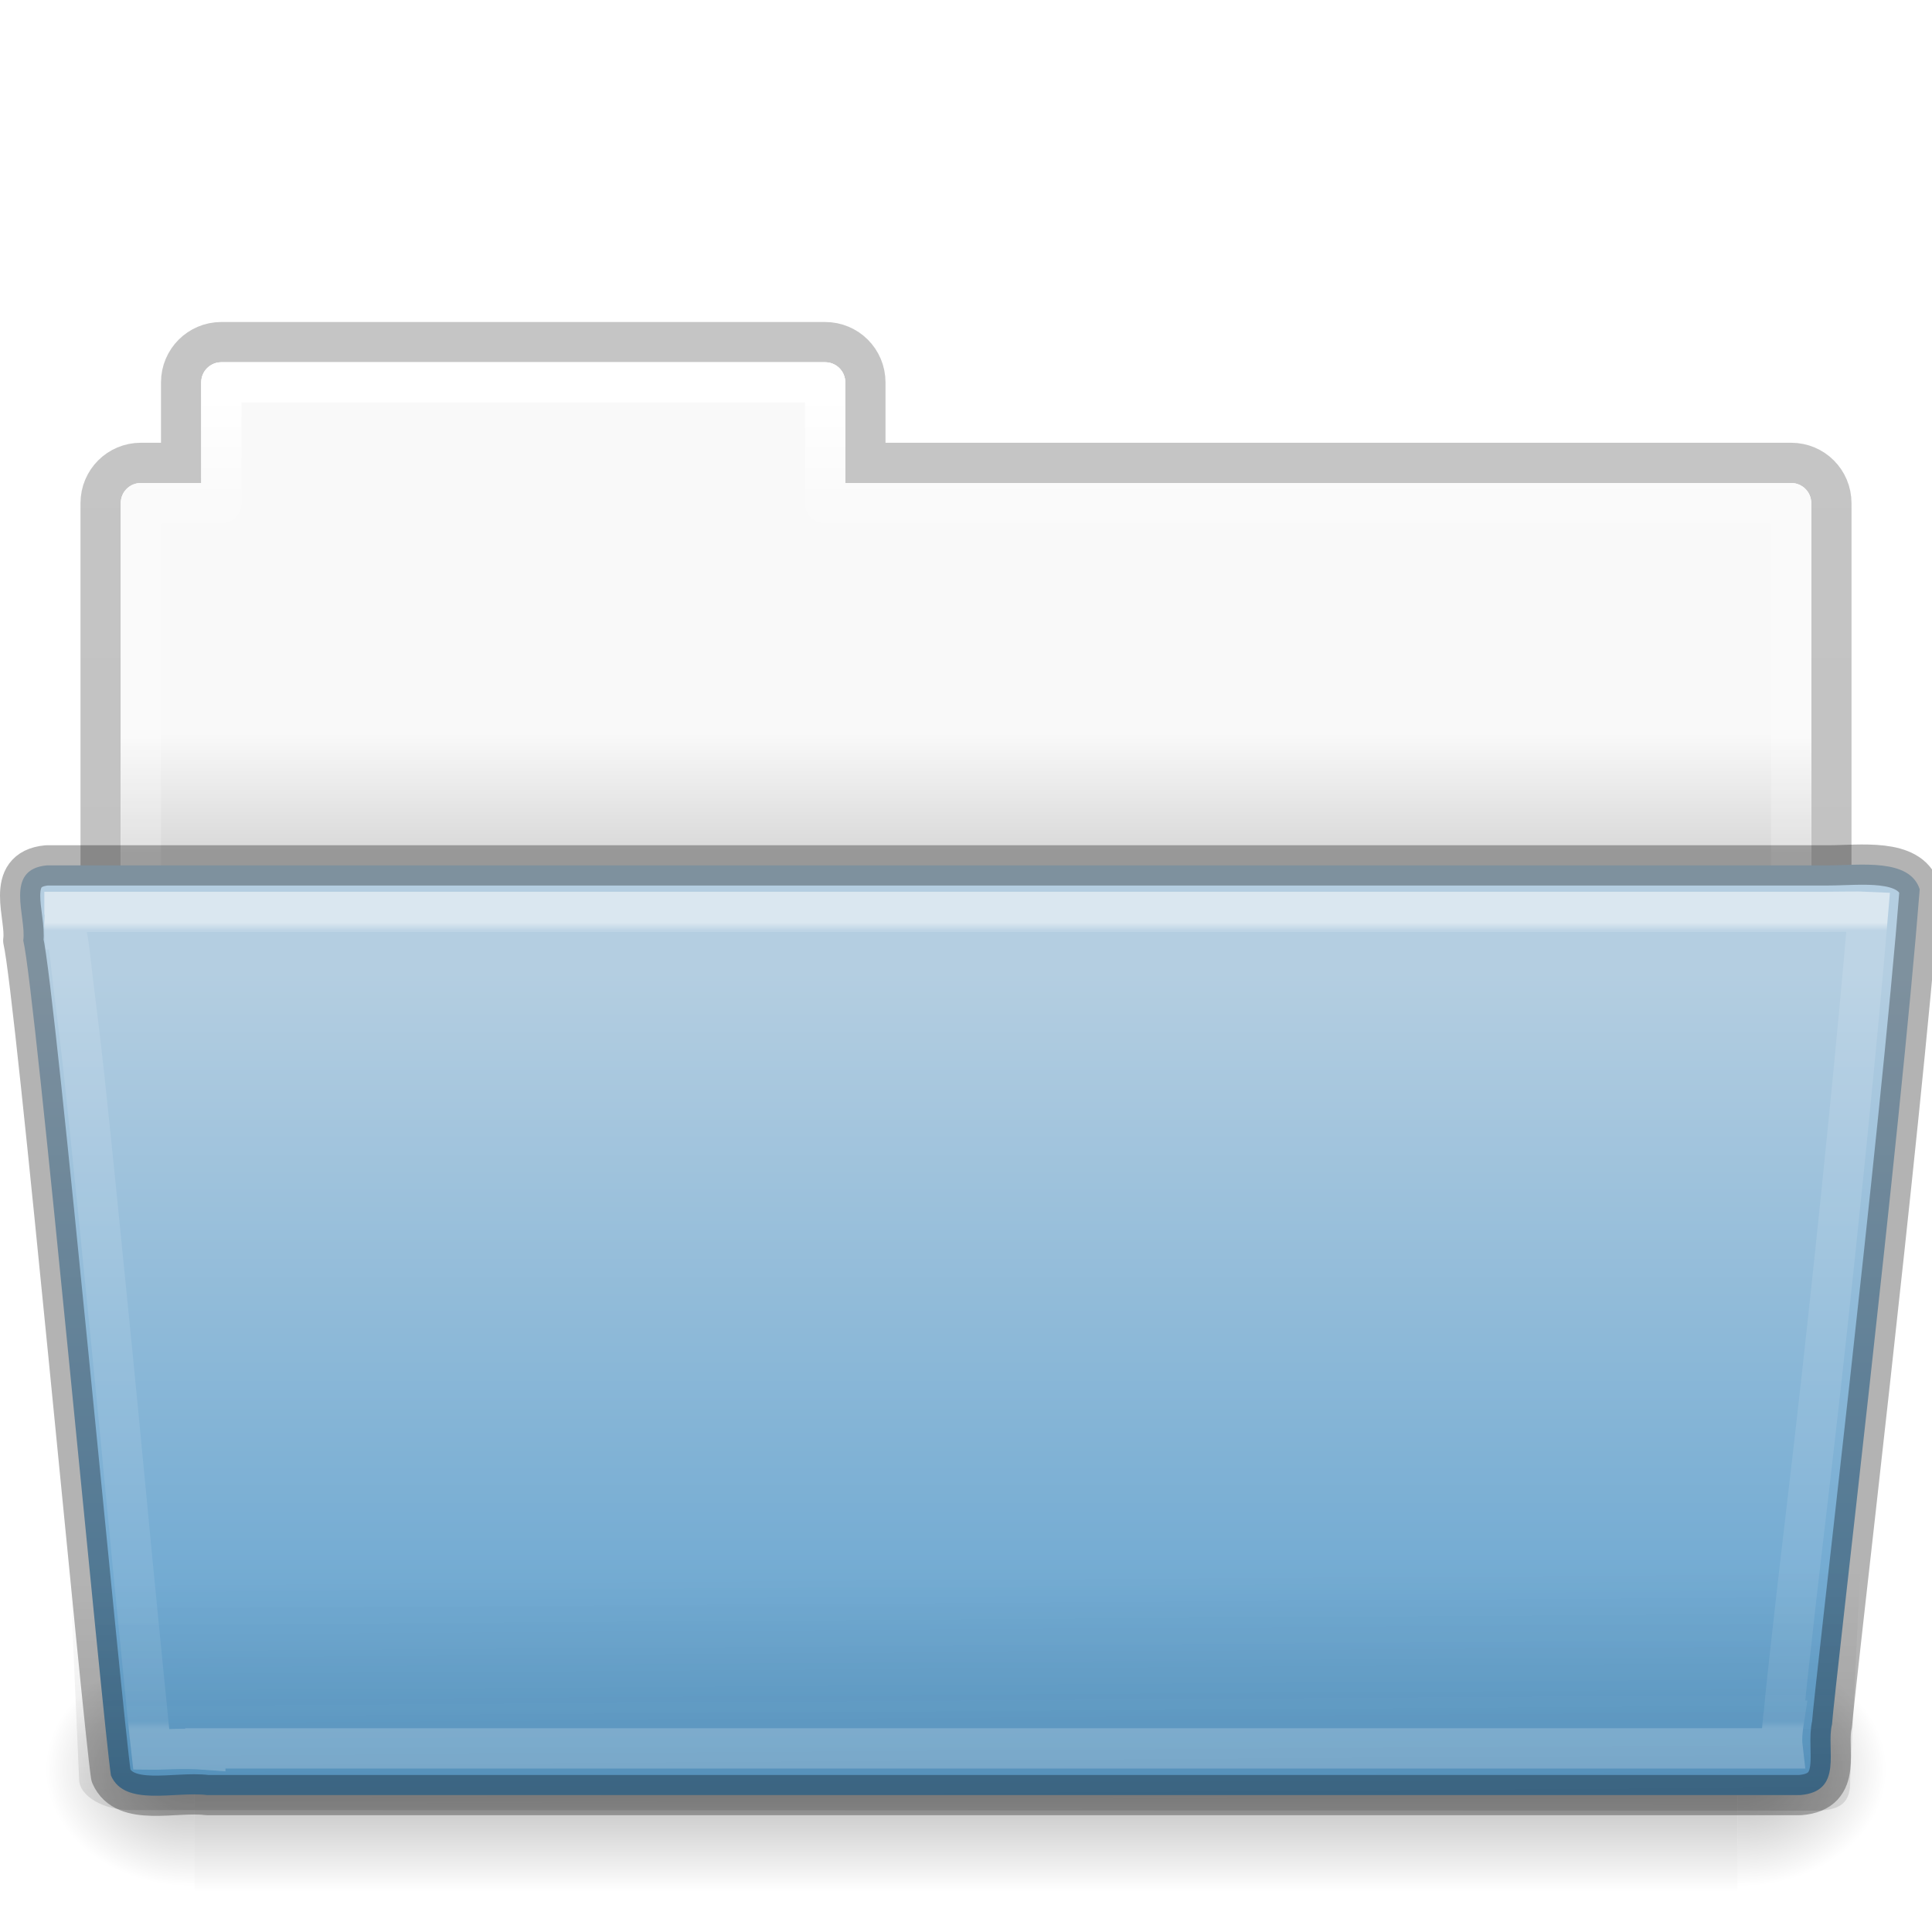
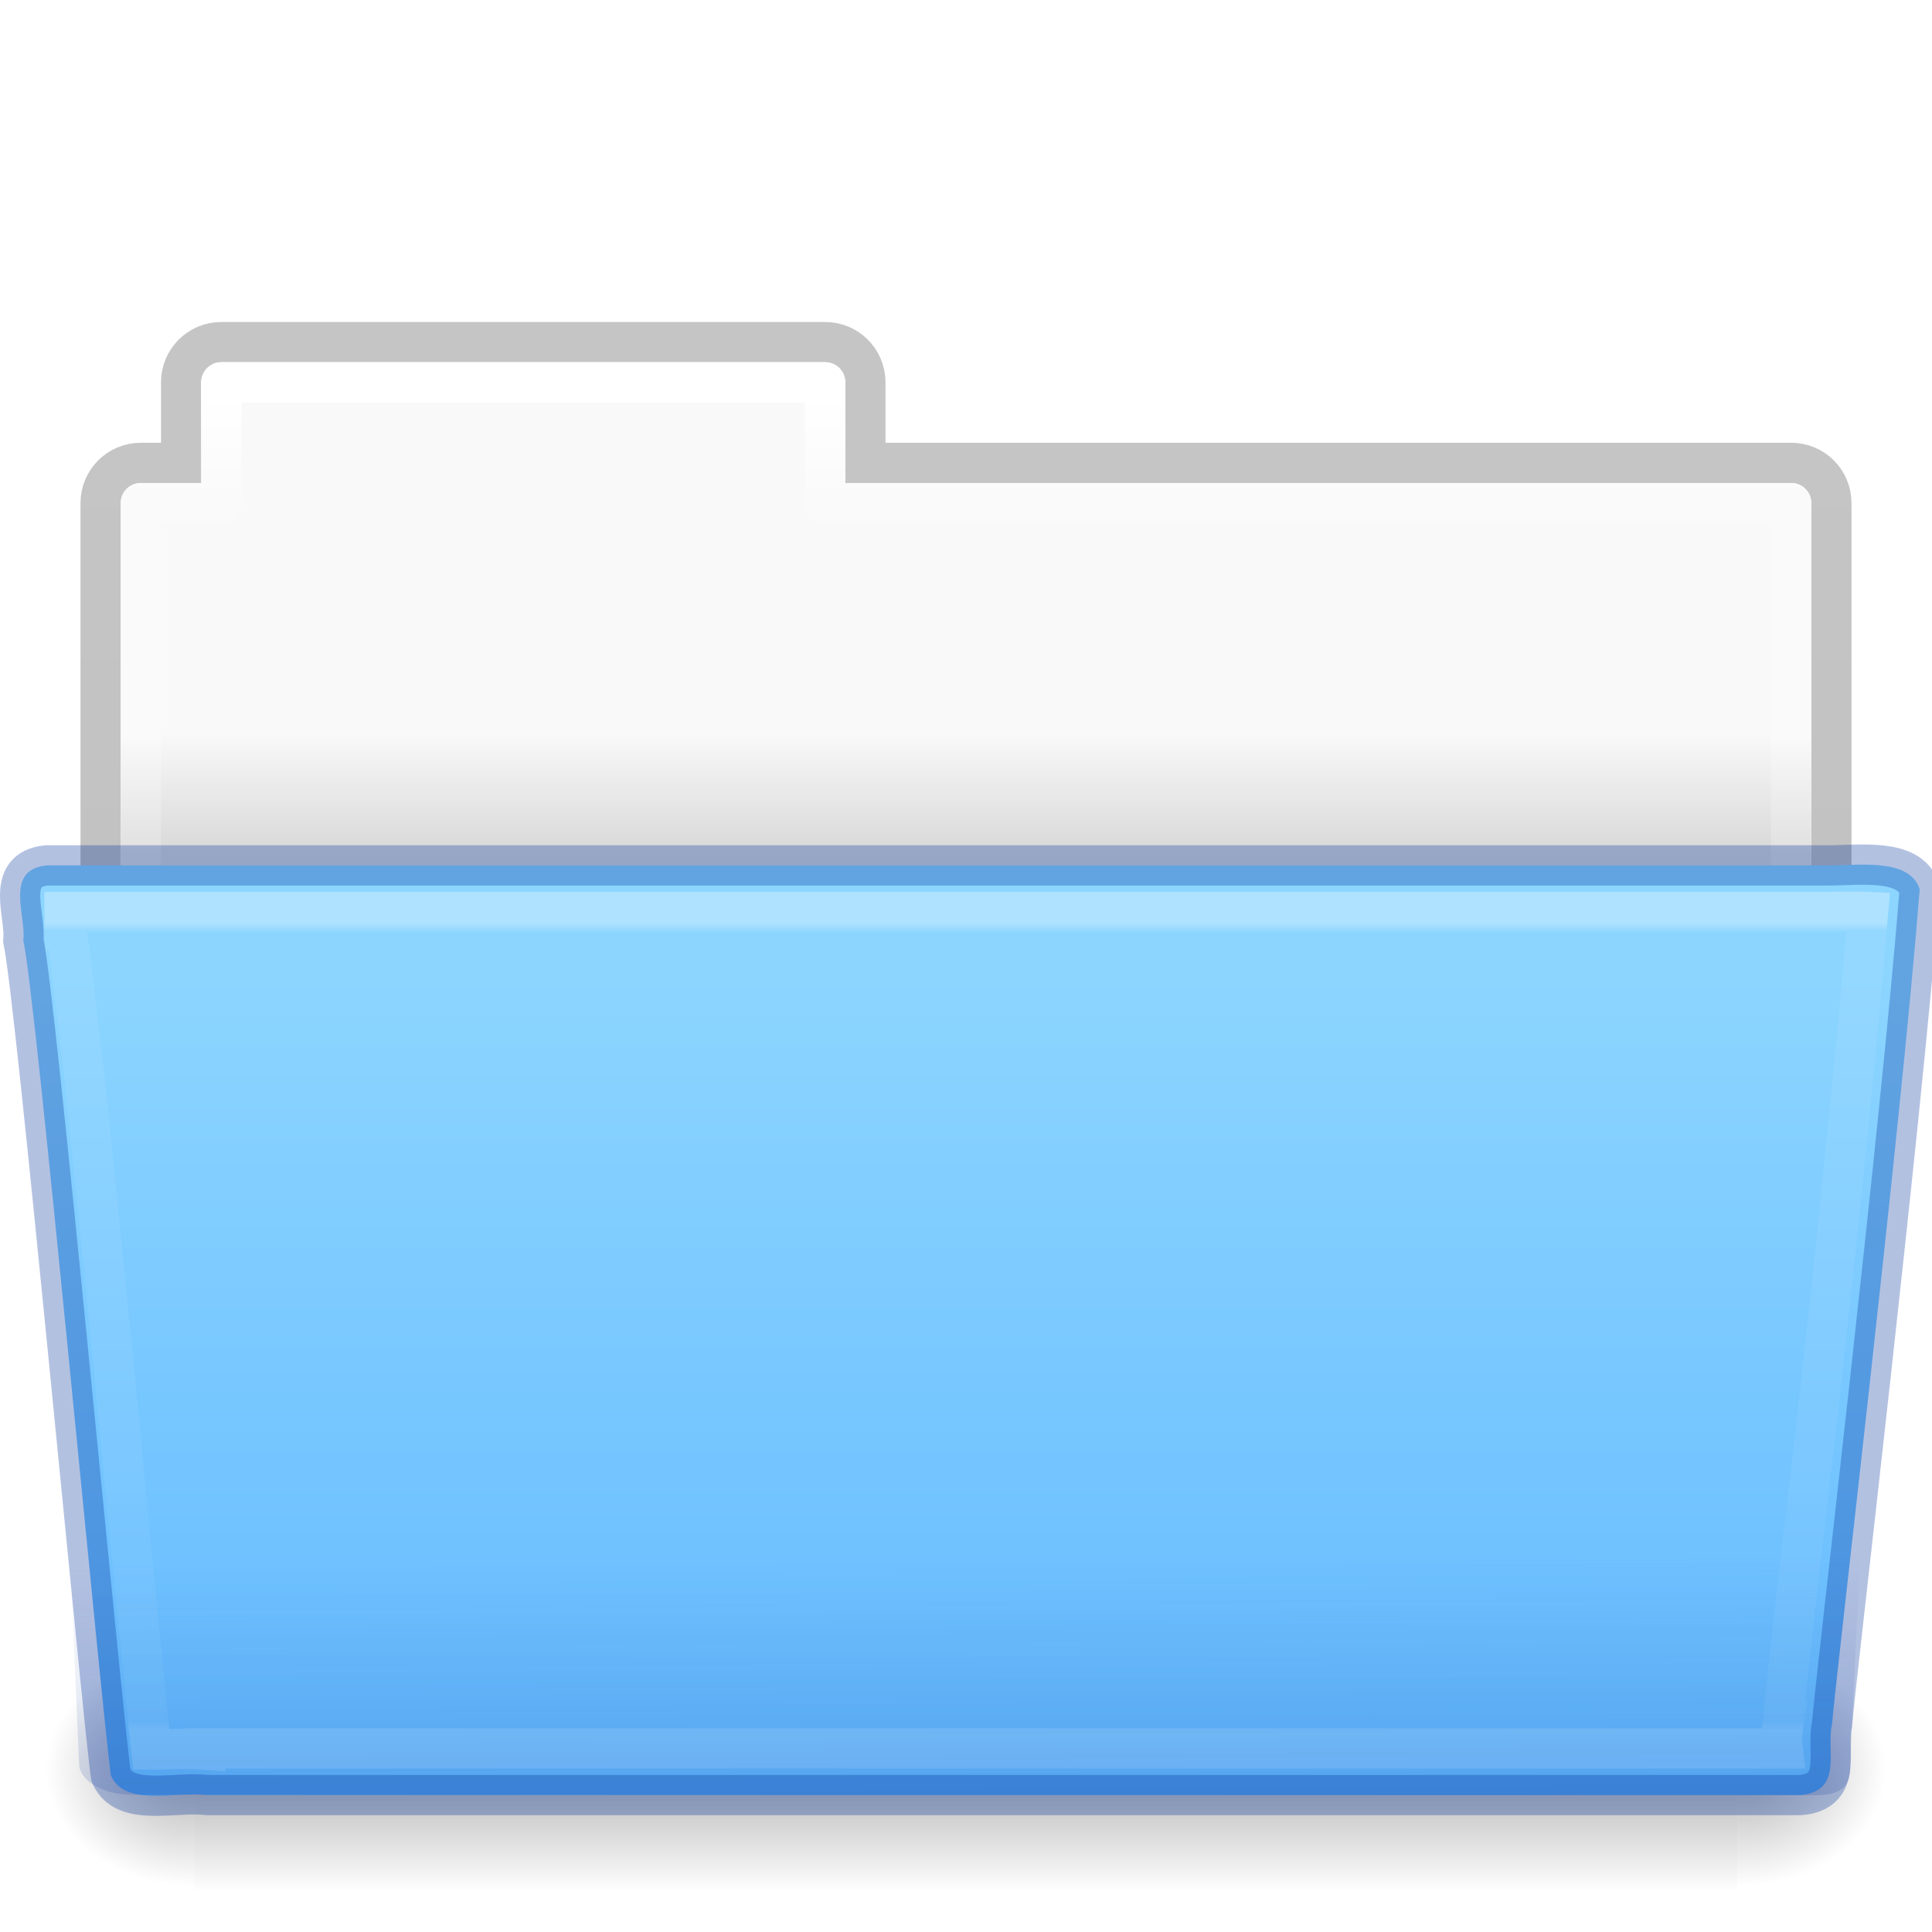
- <svg xmlns="http://www.w3.org/2000/svg" xmlns:xlink="http://www.w3.org/1999/xlink" version="1.1" width="48" height="48" id="svg21462">
+ <svg xmlns="http://www.w3.org/2000/svg" xmlns:xlink="http://www.w3.org/1999/xlink" id="svg21462" height="48" width="48" version="1.1">
  <defs id="defs21464">
-     <linearGradient x1="112.614" y1="24.172" x2="112.614" y2="43.102" id="linearGradient6594" xlink:href="#linearGradient22424-6-2" gradientUnits="userSpaceOnUse" gradientTransform="matrix(0.8918903,0,0,1.058028,3.120661,5.353602)" />
+     <linearGradient gradientTransform="matrix(0.8918903,0,0,1.058028,3.120661,5.353602)" gradientUnits="userSpaceOnUse" xlink:href="#linearGradient22424-6-2" id="linearGradient6594" y2="43.102" x2="112.614" y1="24.172" x1="112.614" />
    <linearGradient id="linearGradient22424-6-2">
-       <stop id="stop22426-9-5" style="stop-color:#ffffff;stop-opacity:1" offset="0" />
-       <stop id="stop22428-1-5" style="stop-color:#ffffff;stop-opacity:0.235" offset="0.01" />
-       <stop id="stop22430-5-7" style="stop-color:#ffffff;stop-opacity:0.157" offset="0.99" />
-       <stop id="stop22432-2-2" style="stop-color:#ffffff;stop-opacity:0.392" offset="1" />
+       <stop offset="0" style="stop-color:#ffffff;stop-opacity:1" id="stop22426-9-5" />
+       <stop offset="0.01" style="stop-color:#ffffff;stop-opacity:0.235" id="stop22428-1-5" />
+       <stop offset="0.99" style="stop-color:#ffffff;stop-opacity:0.157" id="stop22430-5-7" />
+       <stop offset="1" style="stop-color:#ffffff;stop-opacity:0.392" id="stop22432-2-2" />
    </linearGradient>
-     <linearGradient x1="22.935" y1="49.629" x2="22.809" y2="36.658" id="linearGradient6298" xlink:href="#linearGradient6129-963-697-142-998-580-273-0-7-0-3-0" gradientUnits="userSpaceOnUse" gradientTransform="matrix(1.144692,0,0,0.7974334,-3.466087,9.910088)" />
+     <linearGradient gradientTransform="matrix(1.144692,0,0,0.7974334,-3.466087,9.528816)" gradientUnits="userSpaceOnUse" xlink:href="#linearGradient6129-963-697-142-998-580-273-0-7-0-3-0" id="linearGradient6298" y2="36.658" x2="22.809" y1="49.629" x1="22.935" />
    <linearGradient id="linearGradient6129-963-697-142-998-580-273-0-7-0-3-0">
-       <stop id="stop2661-3-7-4-3-8" style="stop-color:#0a0a0a;stop-opacity:0.498" offset="0" />
-       <stop id="stop2663-2-2-0-42-7" style="stop-color:#0a0a0a;stop-opacity:0" offset="1" />
+       <stop offset="0" style="stop-color:#002e99;stop-opacity:0.7" id="stop2661-3-7-4-3-8" />
+       <stop offset="1" style="stop-color:#002e99;stop-opacity:0" id="stop2663-2-2-0-42-7" />
    </linearGradient>
-     <linearGradient x1="35.793" y1="17.118" x2="35.793" y2="36.752" id="linearGradient6301" xlink:href="#linearGradient4632-0-6-4" gradientUnits="userSpaceOnUse" gradientTransform="matrix(1,0,0,1.035714,13.09731,6.410898)" />
+     <linearGradient gradientTransform="matrix(1,0,0,1.035714,13.09731,6.410898)" gradientUnits="userSpaceOnUse" xlink:href="#linearGradient4632-0-6-4" id="linearGradient6301" y2="36.752" x2="35.793" y1="17.118" x1="35.793" />
    <linearGradient id="linearGradient4632-0-6-4">
-       <stop id="stop4634-4-4-7" style="stop-color:#b4cee1;stop-opacity:1" offset="0" />
-       <stop id="stop4636-3-1-5" style="stop-color:#5d9fcd;stop-opacity:1" offset="1" />
+       <stop offset="0" style="stop-color:#8cd5ff;stop-opacity:1" id="stop4634-4-4-7" />
+       <stop offset="1" style="stop-color:#64baff;stop-opacity:1" id="stop4636-3-1-5" />
    </linearGradient>
-     <radialGradient cx="605.714" cy="486.648" r="117.143" fx="605.714" fy="486.648" id="radialGradient6306" xlink:href="#linearGradient5060-820-9-7-9-2-8" gradientUnits="userSpaceOnUse" gradientTransform="matrix(-0.03079083,0,0,0.02470588,23.38981,31.94163)" />
+     <radialGradient gradientTransform="matrix(-0.03079083,0,0,0.02470588,23.38981,31.94163)" gradientUnits="userSpaceOnUse" xlink:href="#linearGradient5060-820-9-7-9-2-8" id="radialGradient6306" fy="486.648" fx="605.714" r="117.143" cy="486.648" cx="605.714" />
    <linearGradient id="linearGradient5060-820-9-7-9-2-8">
-       <stop id="stop2681-5-7-9-0-2" style="stop-color:#000000;stop-opacity:1" offset="0" />
-       <stop id="stop2683-8-2-4-7-6" style="stop-color:#000000;stop-opacity:0" offset="1" />
+       <stop offset="0" style="stop-color:#000000;stop-opacity:1" id="stop2681-5-7-9-0-2" />
+       <stop offset="1" style="stop-color:#000000;stop-opacity:0" id="stop2683-8-2-4-7-6" />
    </linearGradient>
-     <radialGradient cx="605.714" cy="486.648" r="117.143" fx="605.714" fy="486.648" id="radialGradient6309" xlink:href="#linearGradient5060-179-2-4-8-3-2" gradientUnits="userSpaceOnUse" gradientTransform="matrix(0.03079083,0,0,0.02470588,24.61021,31.94163)" />
+     <radialGradient gradientTransform="matrix(0.03079083,0,0,0.02470588,24.61021,31.94163)" gradientUnits="userSpaceOnUse" xlink:href="#linearGradient5060-179-2-4-8-3-2" id="radialGradient6309" fy="486.648" fx="605.714" r="117.143" cy="486.648" cx="605.714" />
    <linearGradient id="linearGradient5060-179-2-4-8-3-2">
-       <stop id="stop2675-9-3-5-60-7" style="stop-color:#000000;stop-opacity:1" offset="0" />
-       <stop id="stop2677-1-2-3-7-4" style="stop-color:#000000;stop-opacity:0" offset="1" />
+       <stop offset="0" style="stop-color:#000000;stop-opacity:1" id="stop2675-9-3-5-60-7" />
+       <stop offset="1" style="stop-color:#000000;stop-opacity:0" id="stop2677-1-2-3-7-4" />
    </linearGradient>
-     <linearGradient x1="302.857" y1="366.648" x2="302.857" y2="609.505" id="linearGradient6312" xlink:href="#linearGradient5048-585-4-1-5-3-4" gradientUnits="userSpaceOnUse" gradientTransform="matrix(0.07938856,0,0,0.02470588,-4.693287,31.94163)" />
+     <linearGradient gradientTransform="matrix(0.07938856,0,0,0.02470588,-4.693287,31.94163)" gradientUnits="userSpaceOnUse" xlink:href="#linearGradient5048-585-4-1-5-3-4" id="linearGradient6312" y2="609.505" x2="302.857" y1="366.648" x1="302.857" />
    <linearGradient id="linearGradient5048-585-4-1-5-3-4">
-       <stop id="stop2667-5-3-5-7-3" style="stop-color:#000000;stop-opacity:0" offset="0" />
-       <stop id="stop2669-4-5-9-1-4" style="stop-color:#000000;stop-opacity:1" offset="0.5" />
-       <stop id="stop2671-2-7-9-1-4" style="stop-color:#000000;stop-opacity:0" offset="1" />
+       <stop offset="0" style="stop-color:#000000;stop-opacity:0" id="stop2667-5-3-5-7-3" />
+       <stop offset="0.5" style="stop-color:#000000;stop-opacity:1" id="stop2669-4-5-9-1-4" />
+       <stop offset="1" style="stop-color:#000000;stop-opacity:0" id="stop2671-2-7-9-1-4" />
    </linearGradient>
-     <linearGradient x1="21.37" y1="4.248" x2="21.37" y2="34.143" id="linearGradient6315" xlink:href="#linearGradient4507-9-9-6-5-8" gradientUnits="userSpaceOnUse" gradientTransform="matrix(0.8918903,0,0,1.058028,3.120713,5.353588)" />
+     <linearGradient gradientTransform="matrix(0.8918903,0,0,1.058028,3.120713,5.353588)" gradientUnits="userSpaceOnUse" xlink:href="#linearGradient4507-9-9-6-5-8" id="linearGradient6315" y2="34.143" x2="21.37" y1="4.248" x1="21.37" />
    <linearGradient id="linearGradient4507-9-9-6-5-8">
-       <stop id="stop4509-9-7-6-8-9" style="stop-color:#ffffff;stop-opacity:1" offset="0" />
-       <stop id="stop4511-7-2-0-9-6" style="stop-color:#ffffff;stop-opacity:0.235" offset="0.074" />
-       <stop id="stop4513-2-4-3-1-8" style="stop-color:#ffffff;stop-opacity:0.157" offset="0.99" />
-       <stop id="stop4515-3-2-4-1-3" style="stop-color:#ffffff;stop-opacity:0.392" offset="1" />
+       <stop offset="0" style="stop-color:#ffffff;stop-opacity:1" id="stop4509-9-7-6-8-9" />
+       <stop offset="0.074" style="stop-color:#ffffff;stop-opacity:0.235" id="stop4511-7-2-0-9-6" />
+       <stop offset="0.99" style="stop-color:#ffffff;stop-opacity:0.157" id="stop4513-2-4-3-1-8" />
+       <stop offset="1" style="stop-color:#ffffff;stop-opacity:0.392" id="stop4515-3-2-4-1-3" />
    </linearGradient>
-     <linearGradient x1="63.412" y1="18.216" x2="63.412" y2="21.216" id="linearGradient6318" xlink:href="#linearGradient4646-6-1-3-5-8" gradientUnits="userSpaceOnUse" gradientTransform="translate(-50.94087,-1.2348358e-5)" />
+     <linearGradient gradientTransform="translate(-50.94087,-1.2348358e-5)" gradientUnits="userSpaceOnUse" xlink:href="#linearGradient4646-6-1-3-5-8" id="linearGradient6318" y2="21.216" x2="63.412" y1="18.216" x1="63.412" />
    <linearGradient id="linearGradient4646-6-1-3-5-8">
-       <stop id="stop4648-2-1-9-37-1" style="stop-color:#f9f9f9;stop-opacity:1" offset="0" />
-       <stop id="stop4650-3-28-6-7-5" style="stop-color:#d8d8d8;stop-opacity:1" offset="1" />
+       <stop offset="0" style="stop-color:#f9f9f9;stop-opacity:1" id="stop4648-2-1-9-37-1" />
+       <stop offset="1" style="stop-color:#d8d8d8;stop-opacity:1" id="stop4650-3-28-6-7-5" />
    </linearGradient>
    <linearGradient id="linearGradient3104-8-8-97-4-6-2-7-1-1-9">
-       <stop id="stop3106-5-4-3-5-0-1-2-6-7-2" style="stop-color:#000000;stop-opacity:0.322" offset="0" />
-       <stop id="stop3108-4-3-7-8-2-4-2-3-2-8" style="stop-color:#000000;stop-opacity:0.278" offset="1" />
+       <stop offset="0" style="stop-color:#000000;stop-opacity:0.322" id="stop3106-5-4-3-5-0-1-2-6-7-2" />
+       <stop offset="1" style="stop-color:#000000;stop-opacity:0.278" id="stop3108-4-3-7-8-2-4-2-3-2-8" />
    </linearGradient>
-     <linearGradient x1="-51.786" y1="53.514" x2="-51.786" y2="3.634" id="linearGradient21460" xlink:href="#linearGradient3104-8-8-97-4-6-2-7-1-1-9" gradientUnits="userSpaceOnUse" gradientTransform="matrix(0.8074983,0,0,0.833744,106.8767,-0.06985235)" />
+     <linearGradient gradientTransform="matrix(0.8074983,0,0,0.833744,106.8767,-0.06985235)" gradientUnits="userSpaceOnUse" xlink:href="#linearGradient3104-8-8-97-4-6-2-7-1-1-9" id="linearGradient21460" y2="3.634" x2="-51.786" y1="53.514" x1="-51.786" />
  </defs>
  <g id="layer1">
-     <path d="m 5.5,8.5 c -0.554,0 -1,0.446 -1,1 l 0,2 -1,0 c -0.554,0 -1,0.446 -1,1 l 0,12 43,0 0,-12 c 0,-0.554 -0.446,-1 -1,-1 l -23,0 0,-2 c 0,-0.554 -0.446,-1 -1,-1 z" id="rect4251-0-0-9-7-3-3" style="opacity:0.8;color:#000000;fill:none;stroke:url(#linearGradient21460);stroke-width:1;stroke-linecap:butt;stroke-linejoin:miter;stroke-miterlimit:4;stroke-opacity:1;stroke-dasharray:none;stroke-dashoffset:0;marker:none;visibility:visible;display:inline;overflow:visible;enable-background:accumulate" />
-     <path d="m 5.5,9 c -0.277,0 -0.5,0.223 -0.5,0.5 l 0,2.5 -1.5,0 c -0.277,0 -0.5,0.223 -0.5,0.5 l 0,12 42,0 0,-12 c 0,-0.277 -0.223,-0.5 -0.5,-0.5 l -23.5,0 0,-2.5 c 0,-0.277 -0.223,-0.5 -0.5,-0.5 z" id="rect4251-4-8-2-72-8" style="color:#000000;fill:url(#linearGradient6318);fill-opacity:1;fill-rule:nonzero;stroke:none;stroke-width:1;marker:none;visibility:visible;display:inline;overflow:visible;enable-background:accumulate" />
-     <path d="m 5.5,9.5 0,3 -2,0 0,11 41,0 0,-11 -24,0 0,-3 z" id="rect4251-9-9-8-1-7-6" style="color:#000000;fill:none;stroke:url(#linearGradient6315);stroke-width:1;stroke-linecap:round;stroke-linejoin:round;stroke-miterlimit:4;stroke-opacity:1;stroke-dasharray:none;stroke-dashoffset:0;marker:none;visibility:visible;display:inline;overflow:visible;enable-background:accumulate" />
-     <rect width="38.333" height="6" x="4.833" y="41" id="rect4173-6-1-6-8-3" style="opacity:0.3;fill:url(#linearGradient6312);fill-opacity:1;fill-rule:nonzero;stroke:none;stroke-width:1;marker:none;visibility:visible;display:inline;overflow:visible" />
-     <path d="m 43.167,41 c 0,0 0,6 0,6 1.586,0.011 3.833,-1.344 3.833,-3 0,-1.656 -1.77,-2.999 -3.833,-2.999 z" id="path5058-7-5-8-1-4" style="opacity:0.3;fill:url(#radialGradient6309);fill-opacity:1;fill-rule:nonzero;stroke:none;stroke-width:1;marker:none;visibility:visible;display:inline;overflow:visible" />
-     <path d="m 4.833,41 c 0,0 0,6 0,6 -1.586,0.011 -3.833,-1.344 -3.833,-3 0,-1.656 1.77,-2.999 3.833,-2.999 z" id="path5018-8-7-1-0-4" style="opacity:0.3;fill:url(#radialGradient6306);fill-opacity:1;fill-rule:nonzero;stroke:none;stroke-width:1;marker:none;visibility:visible;display:inline;overflow:visible" />
-     <path d="m 1.163,21.5 c -1.073,0.101 -0.5,1.279 -0.585,1.866 0.3,1.217 1.976,19.434 2.179,20.747 0.342,0.788 1.594,0.385 2.388,0.485 13.193,0 26.387,0 39.581,0 1.089,-0.087 0.636,-1.149 0.79,-1.757 0.062,-0.885 1.707,-14.74 2.179,-20.747 -0.251,-0.779 -1.488,-0.594 -2.263,-0.594 -14.089,0 -30.18,0 -44.269,0 z" id="path7314-3-7" style="color:#000000;fill:url(#linearGradient6301);fill-opacity:1;fill-rule:nonzero;stroke:none;stroke-width:1;marker:none;visibility:visible;display:inline;overflow:visible;enable-background:accumulate" />
-     <path d="m 2.058,21.872 43.896,3.2e-4 c 0.634,0 1.045,0.355 1.045,0.797 l -1.032,21.547 c 0.015,0.559 -0.209,0.781 -0.946,0.769 l -41.781,-0.014 c -0.634,0 -1.274,-0.33 -1.274,-0.772 l -0.954,-21.531 c 0,-0.442 0.411,-0.797 1.045,-0.797 z" id="path6127-7-0-2-7-0" style="opacity:0.4;fill:url(#linearGradient6298);fill-opacity:1;stroke:none" />
-     <path d="m 83.656,30.656 c 0.022,0.103 -0.011,0.259 0,0.438 l 0.031,0 c 0.088,0.355 0.111,0.716 0.188,1.344 0.076,0.627 0.179,1.422 0.281,2.375 0.204,1.906 0.445,4.345 0.688,6.781 0.242,2.437 0.465,4.871 0.656,6.781 0.166,1.658 0.261,2.659 0.312,3.094 0.282,0.004 0.773,-0.043 1.344,0 l 0,-0.031 39.188,0 c -0.018,-0.152 -0.024,-0.334 0.031,-0.688 l -0.031,0 c 0.002,-0.025 0.029,-0.158 0.031,-0.188 0.034,-0.413 0.122,-1.209 0.281,-2.625 0.171,-1.518 0.416,-3.526 0.656,-5.688 0.454,-4.091 0.906,-8.589 1.156,-11.594 -0.263,-0.013 -0.615,0 -1.031,0 l -43.781,0 z" transform="translate(-82.05479,-8.000012)" id="path22379-0-6" style="opacity:0.5;color:#000000;fill:none;stroke:url(#linearGradient6594);stroke-width:1;stroke-linecap:round;stroke-linejoin:miter;stroke-miterlimit:4;stroke-opacity:1;stroke-dasharray:none;stroke-dashoffset:0;marker:none;visibility:visible;display:inline;overflow:visible;enable-background:accumulate" />
-     <path d="m 1.163,21.5 c -1.073,0.101 -0.5,1.279 -0.585,1.866 0.3,1.217 1.976,19.434 2.179,20.747 0.342,0.788 1.594,0.385 2.388,0.485 13.193,0 26.387,0 39.581,0 1.089,-0.087 0.636,-1.149 0.79,-1.757 0.062,-0.885 1.707,-14.74 2.179,-20.747 -0.251,-0.779 -1.488,-0.594 -2.263,-0.594 -14.089,0 -30.18,0 -44.269,0 z" id="path7314-3-7-4" style="opacity:0.3;color:#000000;fill:none;stroke:#000000;stroke-width:1;stroke-linecap:round;stroke-linejoin:round;stroke-miterlimit:4;stroke-opacity:1;stroke-dasharray:none;stroke-dashoffset:0;marker:none;visibility:visible;display:inline;overflow:visible;enable-background:accumulate" />
+     <path style="opacity:0.8;color:#000000;fill:none;stroke:url(#linearGradient21460);stroke-width:1;stroke-linecap:butt;stroke-linejoin:miter;stroke-miterlimit:4;stroke-opacity:1;stroke-dasharray:none;stroke-dashoffset:0;marker:none;visibility:visible;display:inline;overflow:visible;enable-background:accumulate" id="rect4251-0-0-9-7-3-3" d="m 5.5,8.5 c -0.554,0 -1,0.446 -1,1 l 0,2 -1,0 c -0.554,0 -1,0.446 -1,1 l 0,12 43,0 0,-12 c 0,-0.554 -0.446,-1 -1,-1 l -23,0 0,-2 c 0,-0.554 -0.446,-1 -1,-1 z" />
+     <path style="color:#000000;fill:url(#linearGradient6318);fill-opacity:1;fill-rule:nonzero;stroke:none;stroke-width:1;marker:none;visibility:visible;display:inline;overflow:visible;enable-background:accumulate" id="rect4251-4-8-2-72-8" d="m 5.5,9 c -0.277,0 -0.5,0.223 -0.5,0.5 l 0,2.5 -1.5,0 c -0.277,0 -0.5,0.223 -0.5,0.5 l 0,12 42,0 0,-12 c 0,-0.277 -0.223,-0.5 -0.5,-0.5 l -23.5,0 0,-2.5 c 0,-0.277 -0.223,-0.5 -0.5,-0.5 z" />
+     <path style="color:#000000;fill:none;stroke:url(#linearGradient6315);stroke-width:1;stroke-linecap:round;stroke-linejoin:round;stroke-miterlimit:4;stroke-opacity:1;stroke-dasharray:none;stroke-dashoffset:0;marker:none;visibility:visible;display:inline;overflow:visible;enable-background:accumulate" id="rect4251-9-9-8-1-7-6" d="m 5.5,9.5 0,3 -2,0 0,11 41,0 0,-11 -24,0 0,-3 z" />
+     <rect style="opacity:0.3;fill:url(#linearGradient6312);fill-opacity:1;fill-rule:nonzero;stroke:none;stroke-width:1;marker:none;visibility:visible;display:inline;overflow:visible" id="rect4173-6-1-6-8-3" y="41" x="4.833" height="6" width="38.333" />
+     <path style="opacity:0.3;fill:url(#radialGradient6309);fill-opacity:1;fill-rule:nonzero;stroke:none;stroke-width:1;marker:none;visibility:visible;display:inline;overflow:visible" id="path5058-7-5-8-1-4" d="m 43.167,41 c 0,0 0,6 0,6 1.586,0.011 3.833,-1.344 3.833,-3 0,-1.656 -1.77,-2.999 -3.833,-2.999 z" />
+     <path style="opacity:0.3;fill:url(#radialGradient6306);fill-opacity:1;fill-rule:nonzero;stroke:none;stroke-width:1;marker:none;visibility:visible;display:inline;overflow:visible" id="path5018-8-7-1-0-4" d="m 4.833,41 c 0,0 0,6 0,6 -1.586,0.011 -3.833,-1.344 -3.833,-3 0,-1.656 1.77,-2.999 3.833,-2.999 z" />
+     <path style="color:#000000;fill:url(#linearGradient6301);fill-opacity:1;fill-rule:nonzero;stroke:none;stroke-width:1;marker:none;visibility:visible;display:inline;overflow:visible;enable-background:accumulate" id="path7314-3-7" d="m 1.163,21.5 c -1.073,0.101 -0.5,1.279 -0.585,1.866 0.3,1.217 1.976,19.434 2.179,20.747 0.342,0.788 1.594,0.385 2.388,0.485 13.193,0 26.387,0 39.581,0 1.089,-0.087 0.636,-1.149 0.79,-1.757 0.062,-0.885 1.707,-14.74 2.179,-20.747 -0.251,-0.779 -1.488,-0.594 -2.263,-0.594 -14.089,0 -30.18,0 -44.269,0 z" />
+     <path style="opacity:0.4;fill:url(#linearGradient6298);fill-opacity:1;stroke:none" id="path6127-7-0-2-7-0" d="m 2.058,21.49 43.896,3.2e-4 c 0.634,0 1.045,0.355 1.045,0.797 l -1.032,21.547 c 0.015,0.559 -0.209,0.781 -0.946,0.769 l -41.781,-0.014 c -0.634,0 -1.274,-0.33 -1.274,-0.772 l -0.954,-21.531 c 0,-0.442 0.411,-0.797 1.045,-0.797 z" />
+     <path style="opacity:0.3;color:#000000;fill:none;stroke:url(#linearGradient6594);stroke-width:1;stroke-linecap:round;stroke-linejoin:miter;stroke-miterlimit:4;stroke-opacity:1;stroke-dasharray:none;stroke-dashoffset:0;marker:none;visibility:visible;display:inline;overflow:visible;enable-background:accumulate" id="path22379-0-6" transform="translate(-82.05479,-8.000012)" d="m 83.656,30.656 c 0.022,0.103 -0.011,0.259 0,0.438 l 0.031,0 c 0.088,0.355 0.111,0.716 0.188,1.344 0.076,0.627 0.179,1.422 0.281,2.375 0.204,1.906 0.445,4.345 0.688,6.781 0.242,2.437 0.465,4.871 0.656,6.781 0.166,1.658 0.261,2.659 0.312,3.094 0.282,0.004 0.773,-0.043 1.344,0 l 0,-0.031 39.188,0 c -0.018,-0.152 -0.024,-0.334 0.031,-0.688 l -0.031,0 c 0.002,-0.025 0.029,-0.158 0.031,-0.188 0.034,-0.413 0.122,-1.209 0.281,-2.625 0.171,-1.518 0.416,-3.526 0.656,-5.688 0.454,-4.091 0.906,-8.589 1.156,-11.594 -0.263,-0.013 -0.615,0 -1.031,0 l -43.781,0 z" />
+     <path style="opacity:0.3;color:#000000;fill:none;stroke:#002e99;stroke-width:1;stroke-linecap:round;stroke-linejoin:round;stroke-miterlimit:4;stroke-opacity:1;stroke-dasharray:none;stroke-dashoffset:0;marker:none;visibility:visible;display:inline;overflow:visible;enable-background:accumulate" id="path7314-3-7-4" d="m 1.163,21.5 c -1.073,0.101 -0.5,1.279 -0.585,1.866 0.3,1.217 1.976,19.434 2.179,20.747 0.342,0.788 1.594,0.385 2.388,0.485 13.193,0 26.387,0 39.581,0 1.089,-0.087 0.636,-1.149 0.79,-1.757 0.062,-0.885 1.707,-14.74 2.179,-20.747 -0.251,-0.779 -1.488,-0.594 -2.263,-0.594 -14.089,0 -30.18,0 -44.269,0 z" />
  </g>
</svg>
